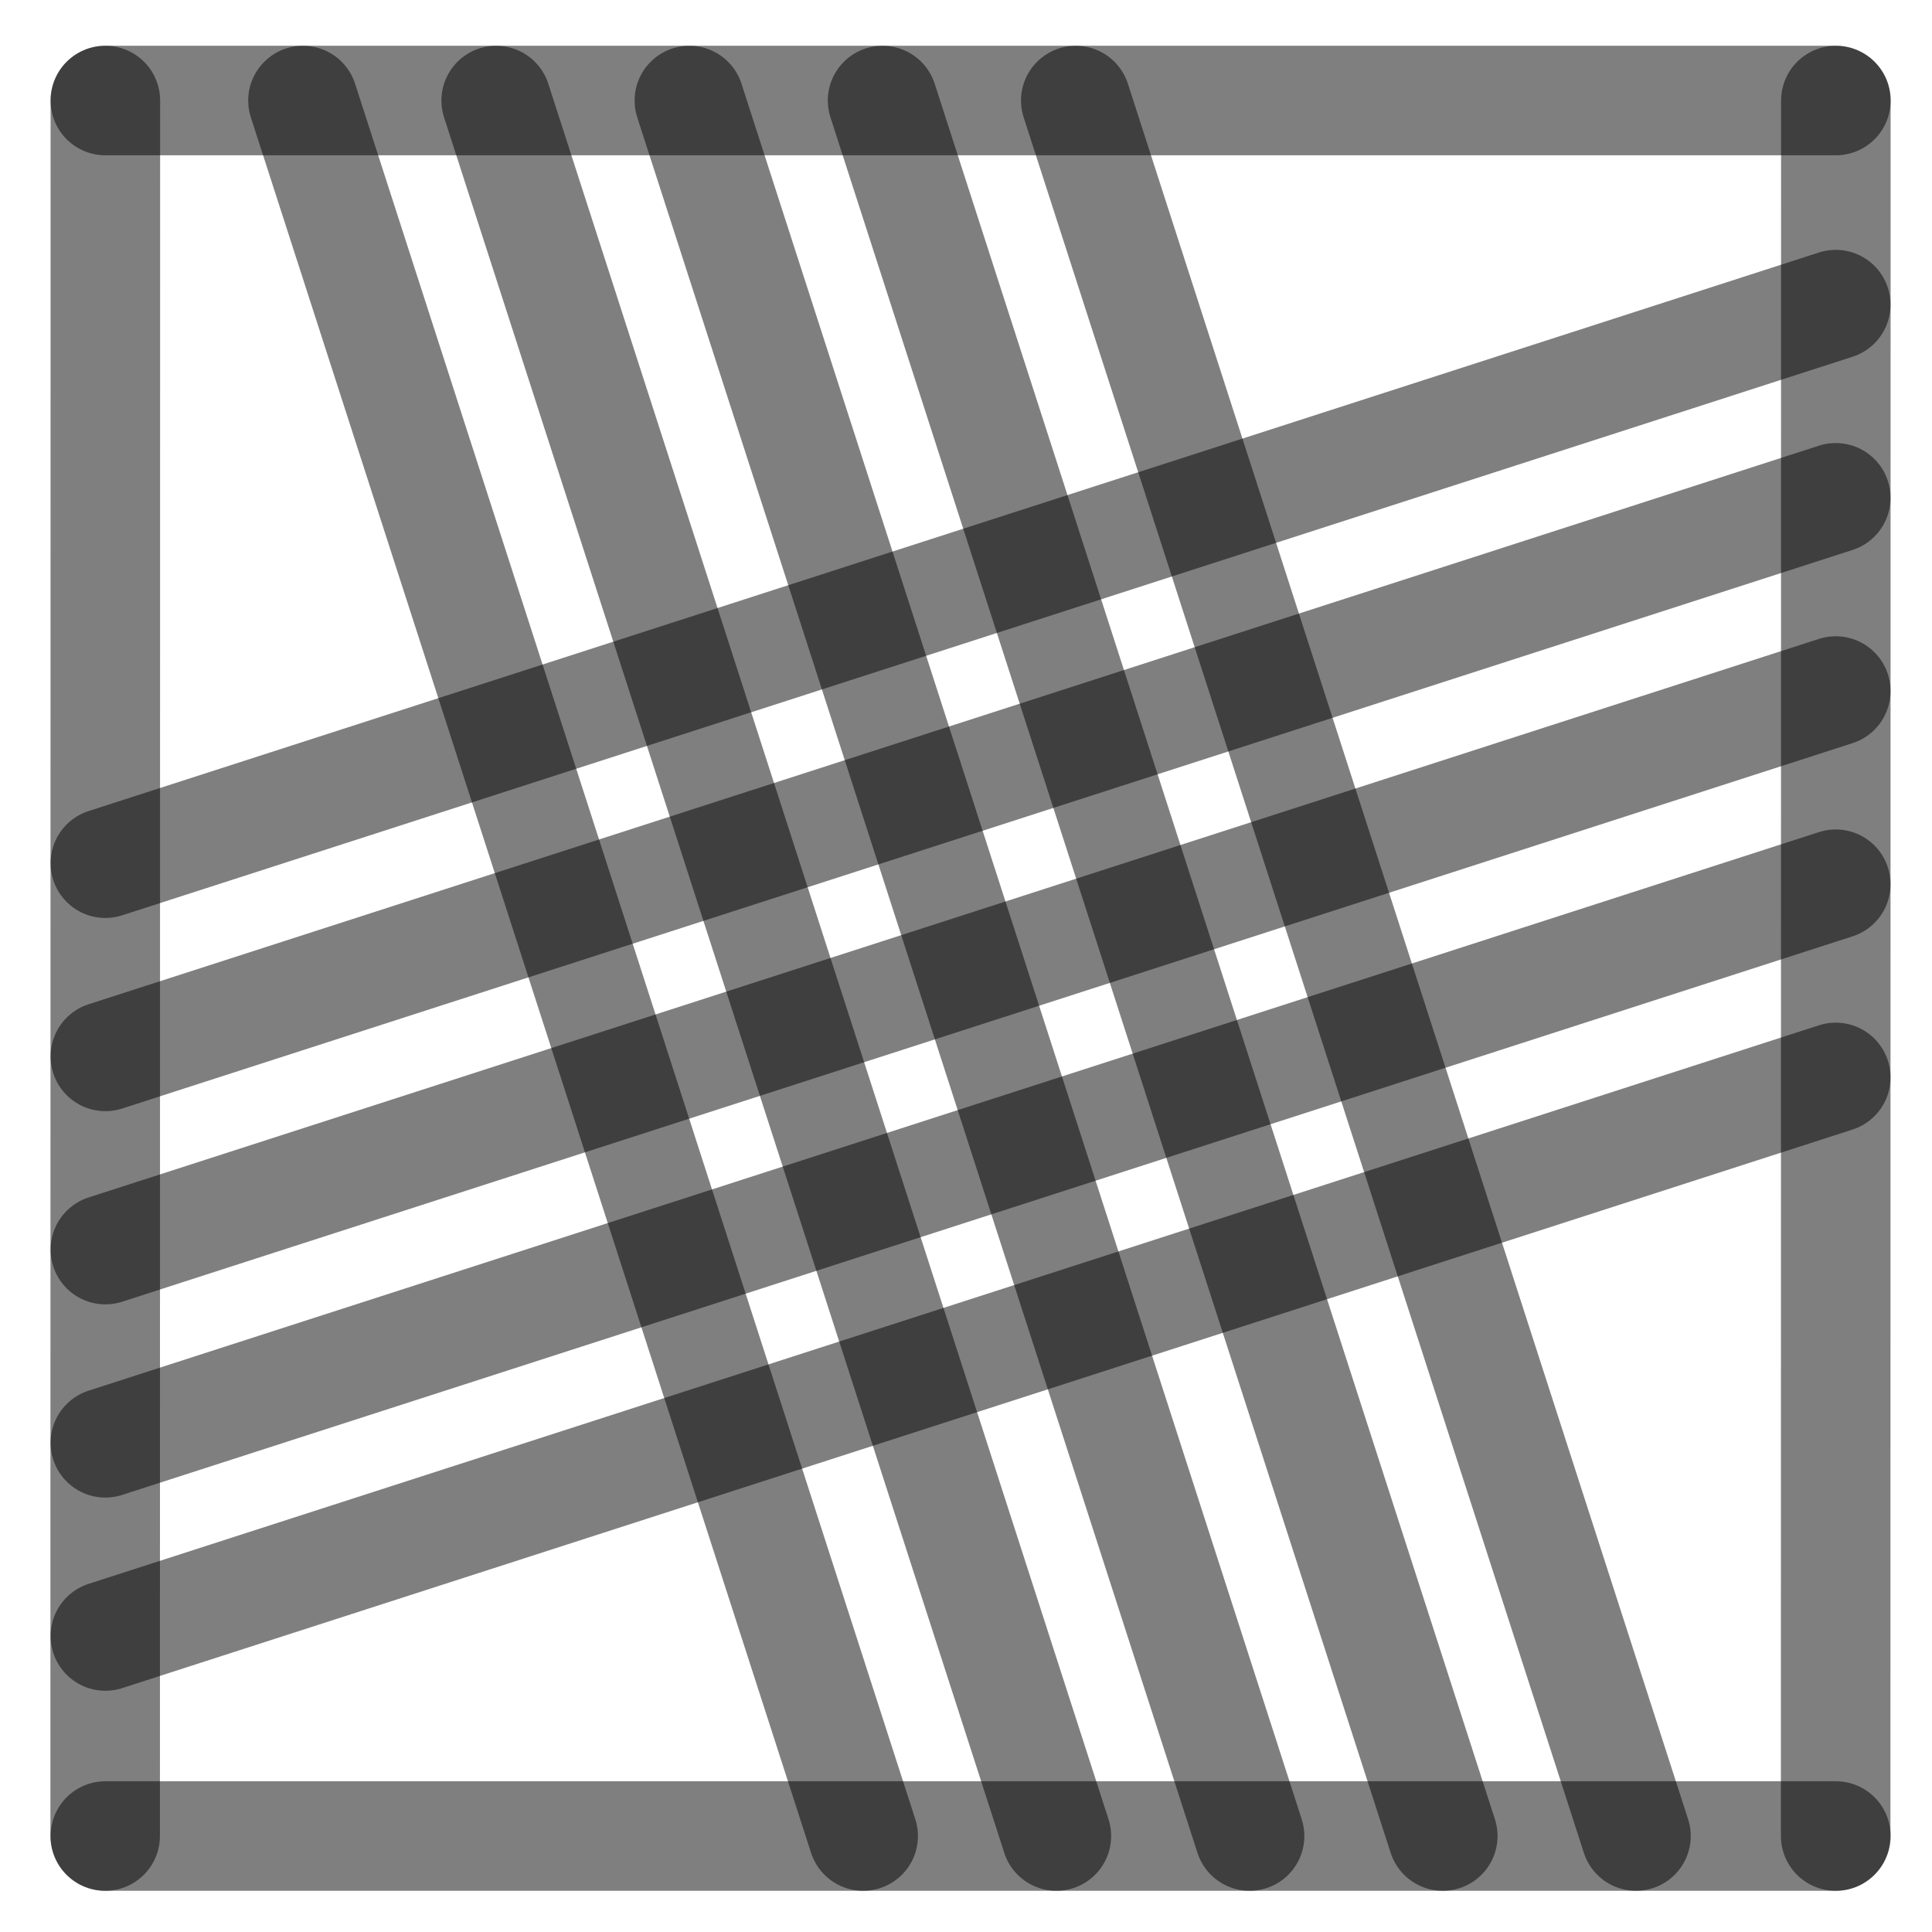
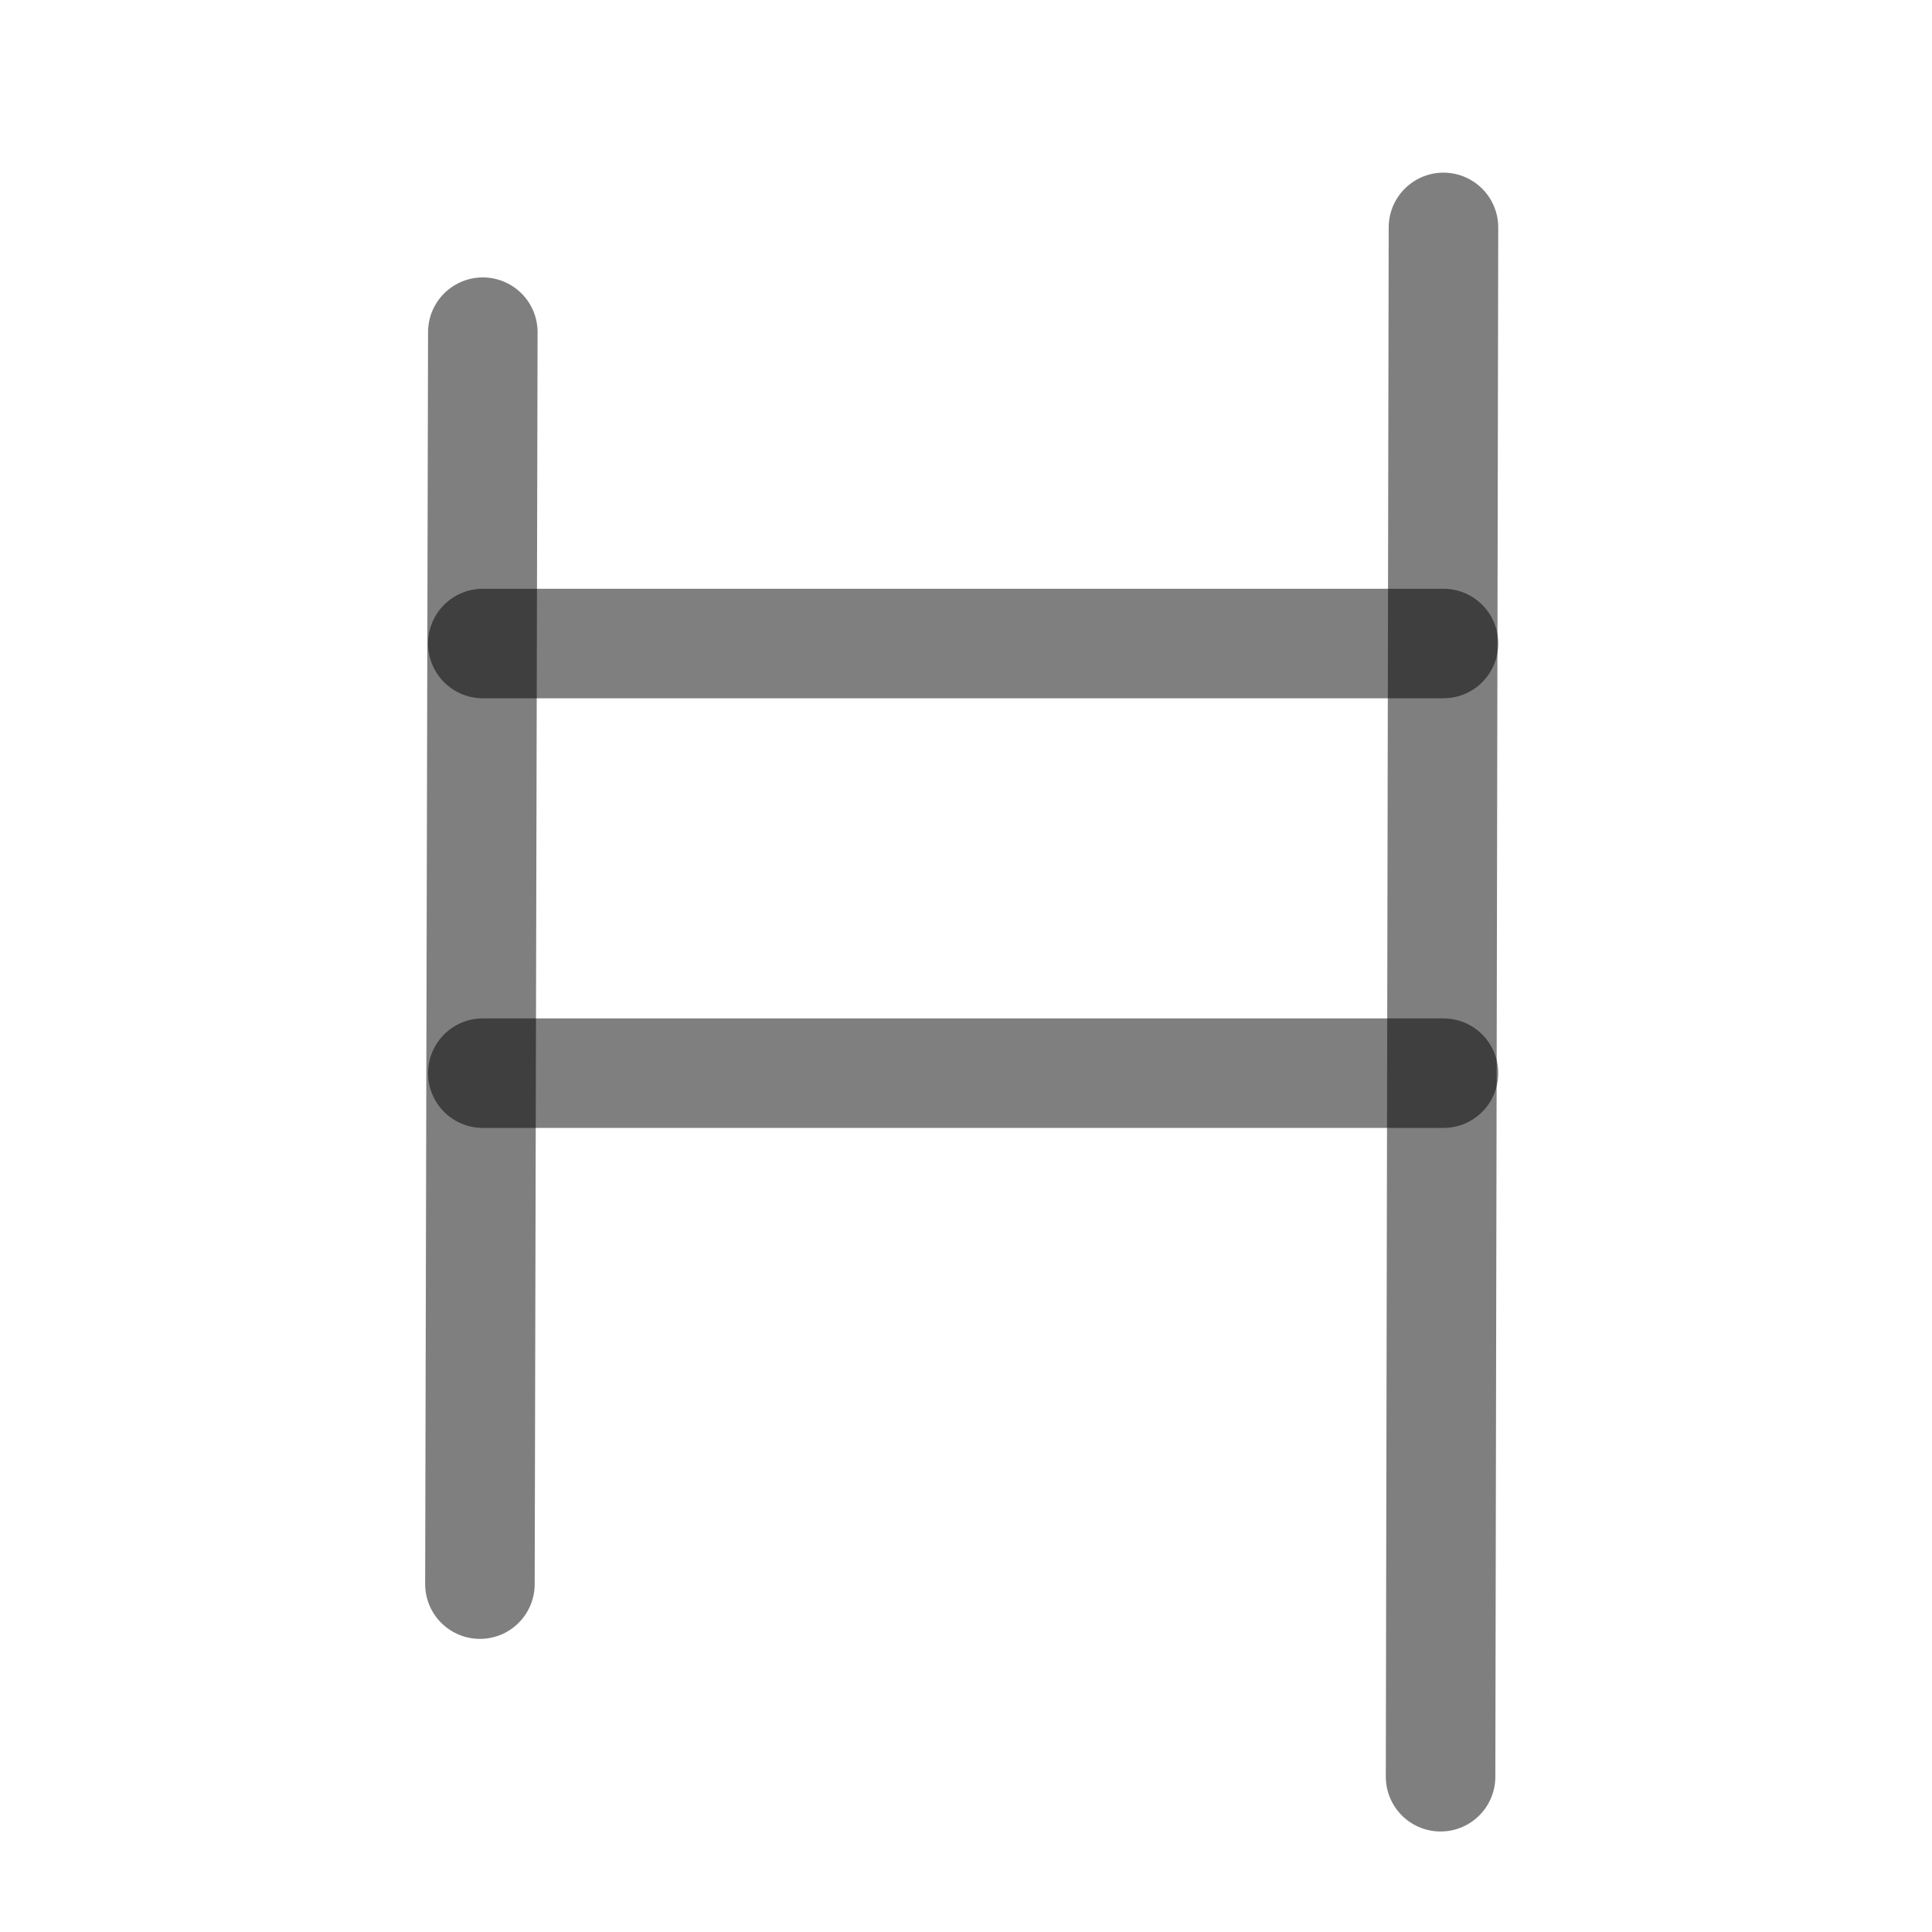
- <svg xmlns="http://www.w3.org/2000/svg" width="1000" height="1000" viewBox="0 0 264.583 264.583" version="1.1" id="svg5">
+ <svg xmlns="http://www.w3.org/2000/svg" width="1000" height="1000" viewBox="0 0 264.583 264.583" version="1.1" id="svg5" xml:space="preserve">
  <defs id="defs2" />
-   <path style="fill:#000000;fill-opacity:1;stroke:#000000;stroke-width:15;stroke-linecap:round;stroke-linejoin:round;stroke-dasharray:none;stroke-opacity:0.5" d="M 251.403,94.634 14.429,171.129" id="path2443" />
-   <path style="fill:#000000;fill-opacity:1;stroke:#000000;stroke-width:15;stroke-linecap:round;stroke-linejoin:round;stroke-dasharray:none;stroke-opacity:0.5" d="M 118.211,251.44 41.49,13.768" id="path409" />
-   <path style="fill:#000000;fill-opacity:1;stroke:#000000;stroke-width:15;stroke-linecap:round;stroke-linejoin:round;stroke-dasharray:none;stroke-opacity:0.5" d="M 251.403,41.717 14.429,118.213" id="path471" />
-   <path style="fill:#000000;fill-opacity:1;stroke:#000000;stroke-width:15;stroke-linecap:round;stroke-linejoin:round;stroke-dasharray:none;stroke-opacity:0.5" d="M 251.403,147.55 14.429,224.046" id="path473" />
-   <path style="fill:#000000;fill-opacity:1;stroke:#000000;stroke-width:15;stroke-linecap:round;stroke-linejoin:round;stroke-dasharray:none;stroke-opacity:0.5" d="M 224.044,251.44 147.324,13.768" id="path475" />
-   <path style="fill:#000000;fill-opacity:1;stroke:#000000;stroke-width:15;stroke-linecap:round;stroke-linejoin:round;stroke-dasharray:none;stroke-opacity:0.5" d="M 171.128,251.44 94.407,13.768" id="path477" />
-   <path style="fill:#000000;fill-opacity:1;stroke:#000000;stroke-width:15;stroke-linecap:round;stroke-linejoin:round;stroke-dasharray:none;stroke-opacity:0.5" d="M 14.402,251.44 14.429,13.768" id="path292" />
-   <path style="fill:#000000;fill-opacity:1;stroke:#000000;stroke-width:15;stroke-linecap:round;stroke-linejoin:round;stroke-dasharray:none;stroke-opacity:0.5" d="m 251.39,251.44 0.026,-237.671" id="path400" />
-   <path style="fill:#000000;fill-opacity:1;stroke:#000000;stroke-width:15;stroke-linecap:round;stroke-linejoin:round;stroke-dasharray:none;stroke-opacity:0.5" d="M 14.429,13.768 H 251.417" id="path413" />
-   <path style="fill:#000000;fill-opacity:1;stroke:#000000;stroke-width:15;stroke-linecap:round;stroke-linejoin:round;stroke-dasharray:none;stroke-opacity:0.5" d="M 14.429,251.44 H 251.417" id="path451" />
-   <path style="fill:#000000;fill-opacity:1;stroke:#000000;stroke-width:15;stroke-linecap:round;stroke-linejoin:round;stroke-dasharray:none;stroke-opacity:0.5" d="M 144.669,251.44 67.949,13.768" id="path466" />
-   <path style="fill:#000000;fill-opacity:1;stroke:#000000;stroke-width:15;stroke-linecap:round;stroke-linejoin:round;stroke-dasharray:none;stroke-opacity:0.5" d="M 197.586,251.44 120.865,13.768" id="path468" />
-   <path style="fill:#000000;fill-opacity:1;stroke:#000000;stroke-width:15;stroke-linecap:round;stroke-linejoin:round;stroke-dasharray:none;stroke-opacity:0.5" d="M 251.403,68.175 14.429,144.671" id="path485" />
-   <path style="fill:#000000;fill-opacity:1;stroke:#000000;stroke-width:15;stroke-linecap:round;stroke-linejoin:round;stroke-dasharray:none;stroke-opacity:0.5" d="M 251.403,121.092 14.429,197.588" id="path487" />
+   <path style="fill:none;stroke:#000000;stroke-width:15;stroke-linecap:round;stroke-linejoin:round;stroke-opacity:0.5" d="M 66.12,45.491 65.724,216.941" id="path10" />
+   <path style="fill:none;fill-opacity:0.5;stroke:#000000;stroke-width:15;stroke-linecap:round;stroke-linejoin:round;stroke-opacity:0.5" d="M 66.12,88.128 H 197.679" id="path11" />
+   <path style="fill:none;fill-opacity:0.5;stroke:#000000;stroke-width:15;stroke-linecap:round;stroke-linejoin:round;stroke-opacity:0.5" d="M 66.12,146.968 H 197.679" id="path12" />
+   <path style="fill:none;stroke:#000000;stroke-width:15;stroke-linecap:round;stroke-linejoin:round;stroke-opacity:0.5" d="m 197.679,31.144 -0.396,212.174" id="path13" />
</svg>
